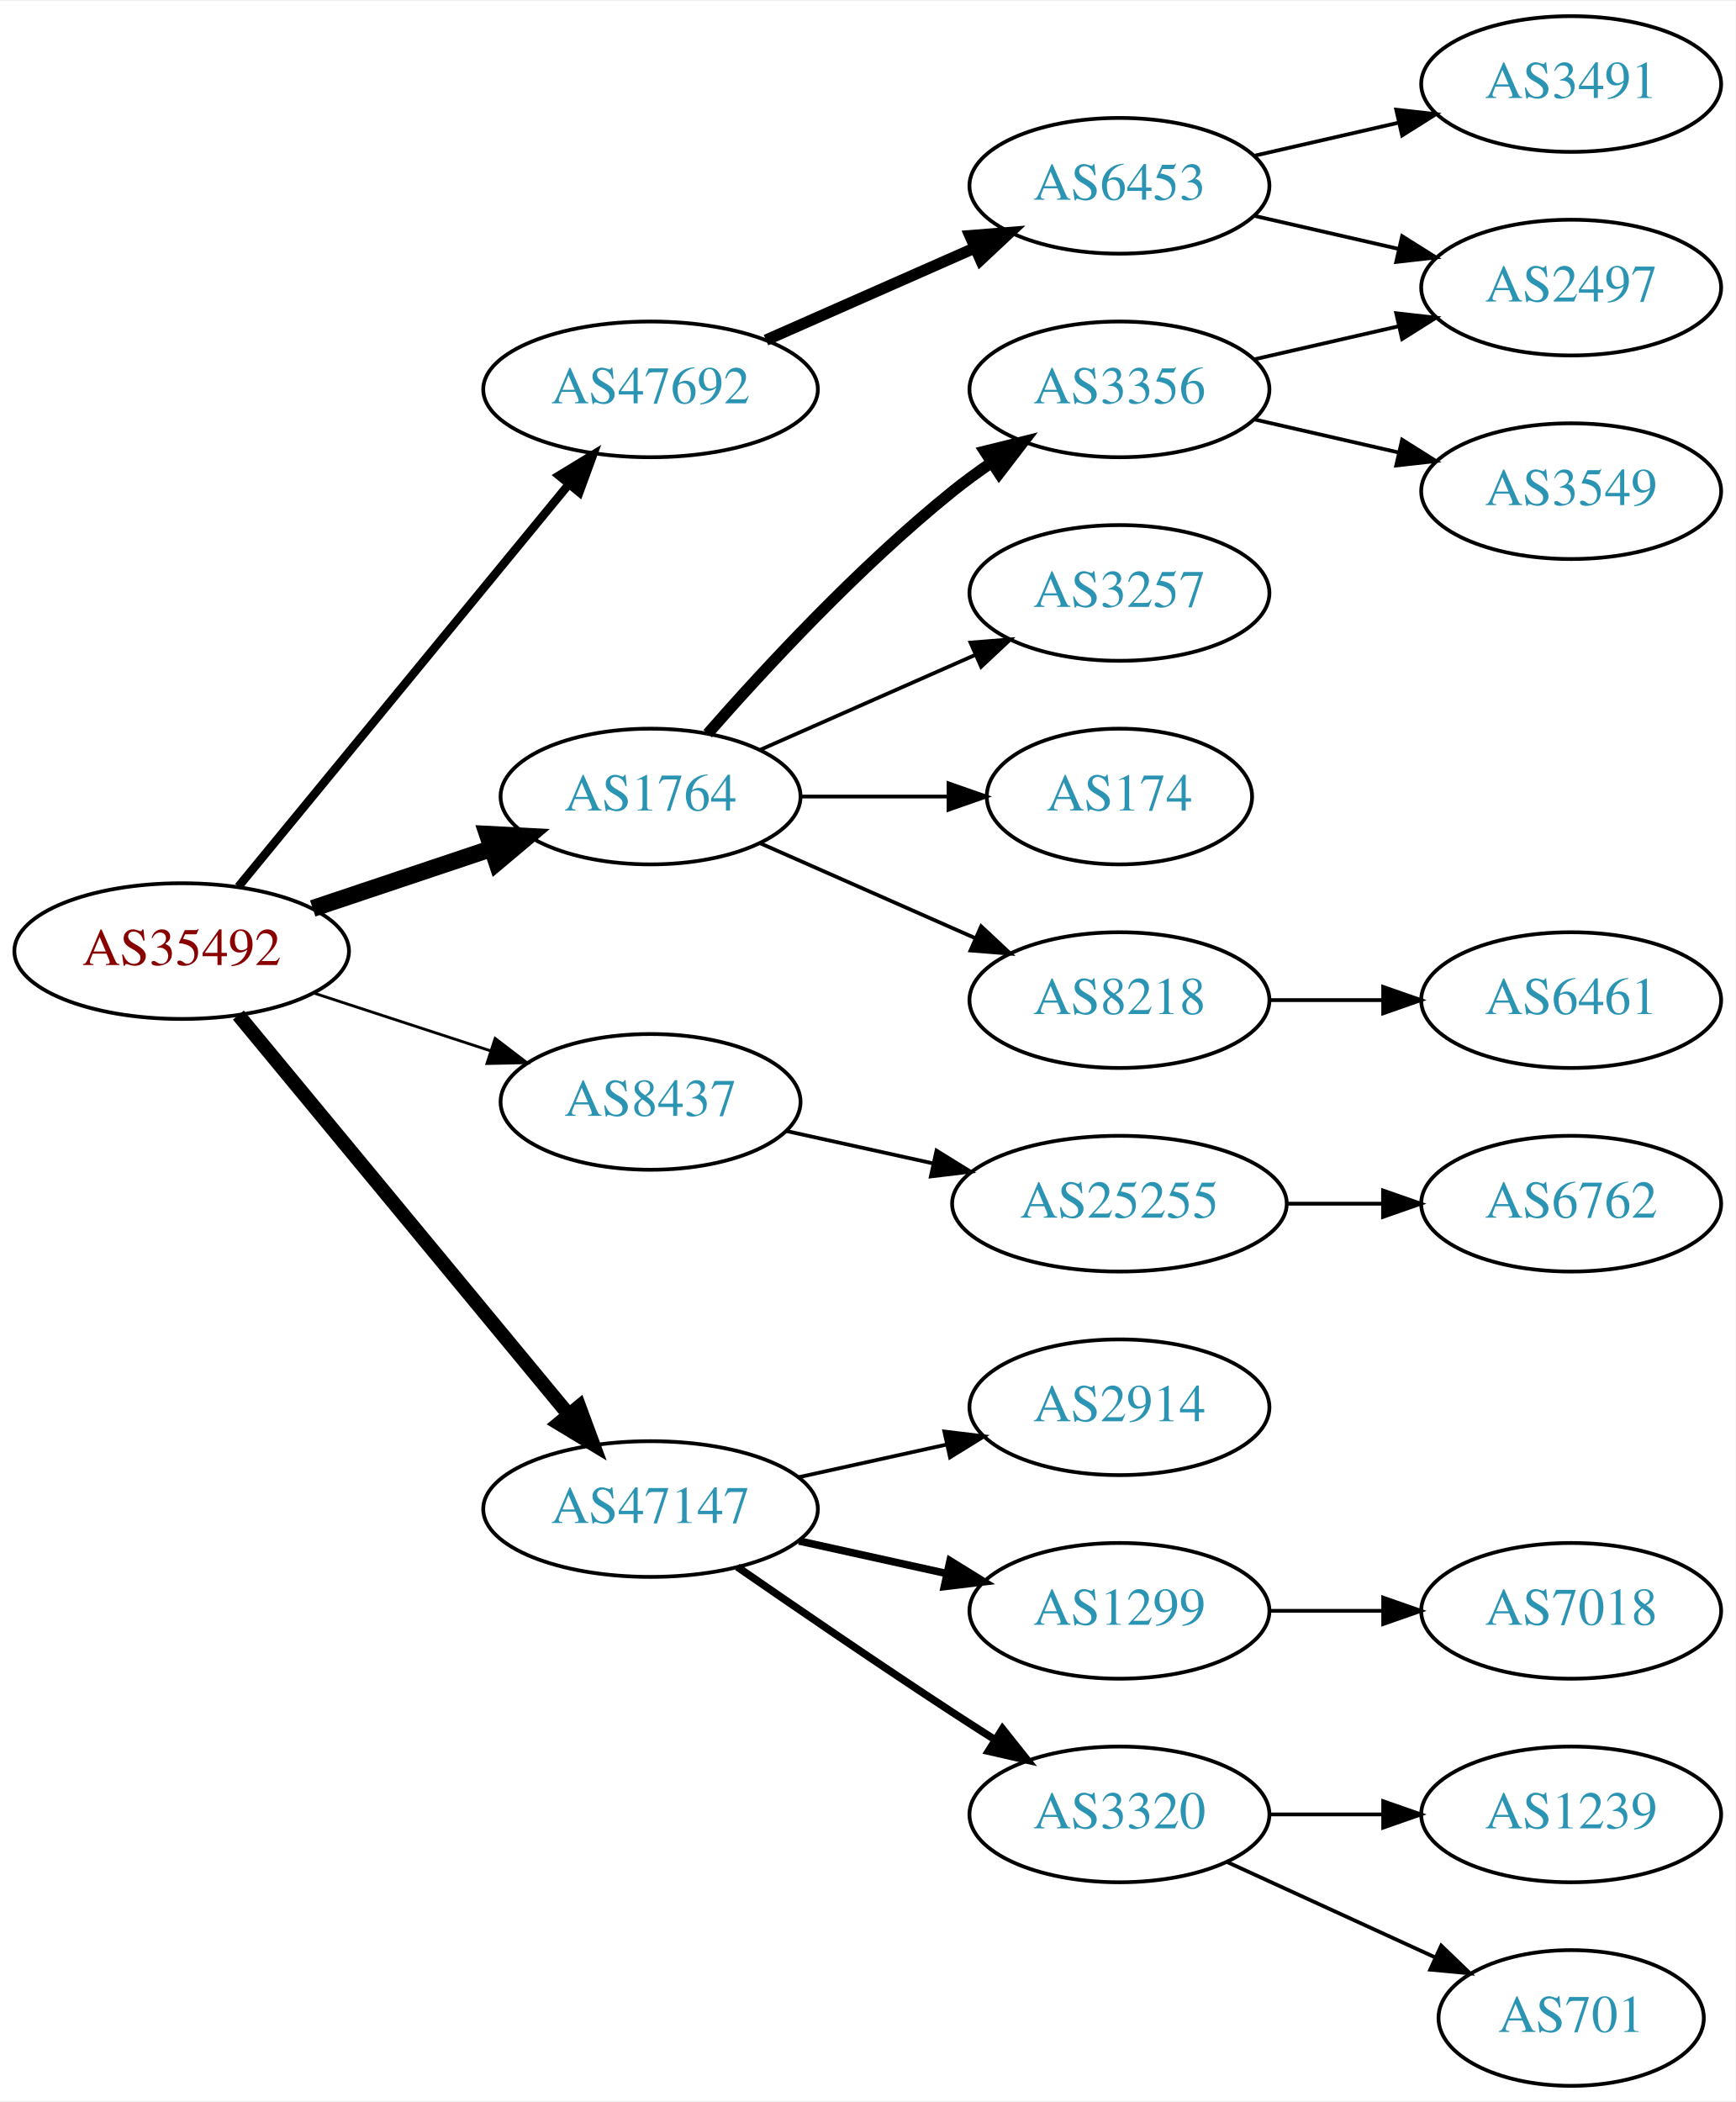
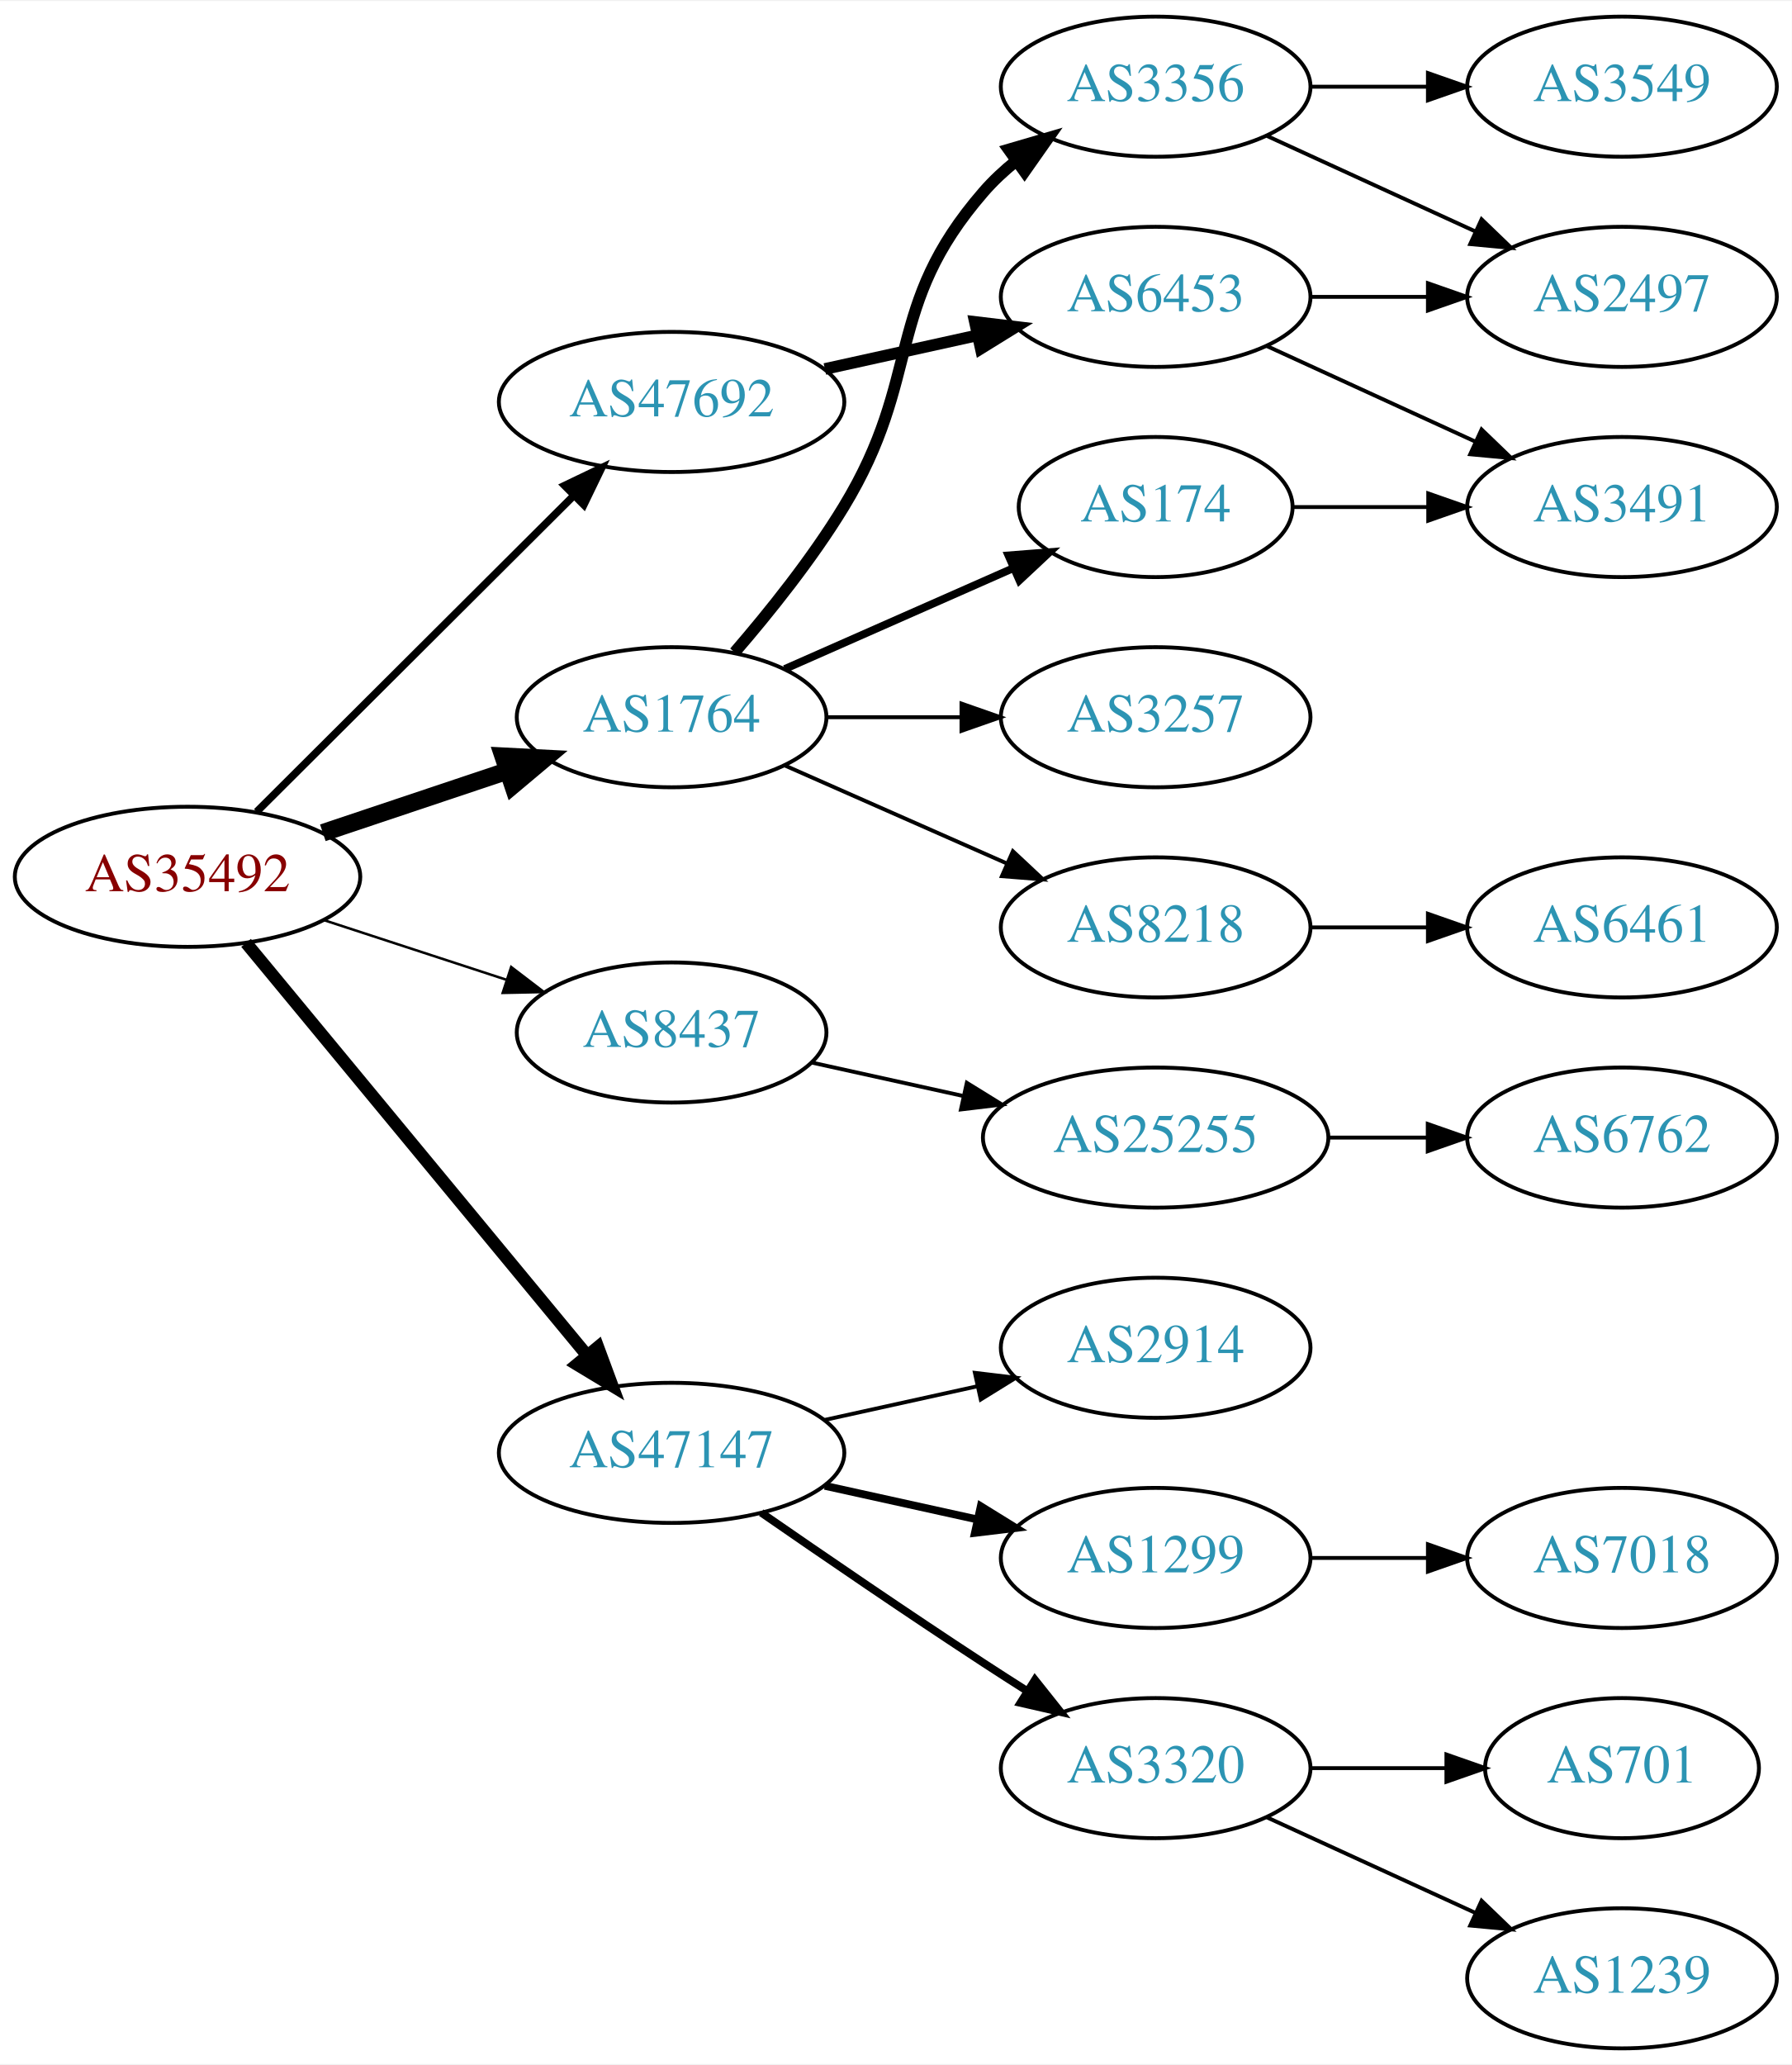
- <svg xmlns="http://www.w3.org/2000/svg" xmlns:xlink="http://www.w3.org/1999/xlink" width="460pt" height="557pt" viewBox="0.00 0.00 460.47 557.00">
-   <g id="graph0" class="graph" transform="scale(1 1) rotate(0) translate(4 553)">
-     <polygon fill="white" stroke="none" points="-4,4 -4,-553 456.469,-553 456.469,4 -4,4" />
+ <svg xmlns="http://www.w3.org/2000/svg" xmlns:xlink="http://www.w3.org/1999/xlink" width="460pt" height="530pt" viewBox="0.00 0.00 460.47 530.00">
+   <g id="graph0" class="graph" transform="scale(1 1) rotate(0) translate(4 526)">
+     <polygon fill="white" stroke="none" points="-4,4 -4,-526 456.469,-526 456.469,4 -4,4" />
    <g id="node1" class="node">
      <g id="a_node1">
        <a xlink:href="/asn/35492" xlink:title="AS35492 ~ FUNKFEUER [AT]">
          <ellipse fill="#ffffff" stroke="black" cx="44.196" cy="-301" rx="44.393" ry="18" />
          <text text-anchor="middle" x="44.196" y="-297.3" font-family="Times,serif" font-size="14.00" fill="#880000">AS35492</text>
        </a>
      </g>
    </g>
    <g id="node2" class="node">
      <g id="a_node2">
        <a xlink:href="/asn/1764" xlink:title="AS1764 ~ NEXTLAYER-AS [AT]">
          <ellipse fill="#ffffff" stroke="black" cx="168.588" cy="-342" rx="39.794" ry="18" />
          <text text-anchor="middle" x="168.588" y="-338.3" font-family="Times,serif" font-size="14.00" fill="#2c94b3">AS1764</text>
        </a>
      </g>
    </g>
    <g id="edge1" class="edge">
      <path fill="none" stroke="black" stroke-width="4.5" d="M78.964,-312.312C93.591,-317.212 110.853,-322.994 126.239,-328.148" />
      <polygon fill="black" stroke="black" stroke-width="4.5" points="125.299,-331.986 136.032,-331.429 127.801,-324.519 125.299,-331.986" />
    </g>
    <g id="node3" class="node">
      <g id="a_node3">
        <a xlink:href="/asn/8437" xlink:title="AS8437 ~ Hutchison Drei Austria GmbH [AT]">
          <ellipse fill="#ffffff" stroke="black" cx="168.588" cy="-261" rx="39.794" ry="18" />
          <text text-anchor="middle" x="168.588" y="-257.3" font-family="Times,serif" font-size="14.00" fill="#2c94b3">AS8437</text>
        </a>
      </g>
    </g>
    <g id="edge2" class="edge">
-       <path fill="none" stroke="black" stroke-width="0.75" d="M79.289,-289.858C93.795,-285.117 110.846,-279.544 126.077,-274.567" />
-       <polygon fill="black" stroke="black" stroke-width="0.75" points="127.36,-277.83 135.778,-271.396 125.186,-271.176 127.36,-277.83" />
+       <path fill="none" stroke="black" stroke-width="0.643" d="M79.289,-289.858C93.795,-285.117 110.846,-279.544 126.077,-274.567" />
+       <polygon fill="black" stroke="black" stroke-width="0.643" points="127.36,-277.83 135.778,-271.396 125.186,-271.176 127.36,-277.83" />
    </g>
    <g id="node4" class="node">
      <g id="a_node4">
        <a xlink:href="/asn/47147" xlink:title="AS47147 ~ ANEXIA Internetdienstleistungs GmbH [AT]">
          <ellipse fill="#ffffff" stroke="black" cx="168.588" cy="-153" rx="44.393" ry="18" />
          <text text-anchor="middle" x="168.588" y="-149.3" font-family="Times,serif" font-size="14.00" fill="#2c94b3">AS47147</text>
        </a>
      </g>
    </g>
    <g id="edge3" class="edge">
-       <path fill="none" stroke="black" stroke-width="3.75" d="M59.236,-284.023C80.701,-258.066 121.807,-208.36 146.756,-178.191" />
-       <polygon fill="black" stroke="black" stroke-width="3.75" points="149.659,-180.172 153.335,-170.235 144.265,-175.711 149.659,-180.172" />
+       <path fill="none" stroke="black" stroke-width="3.214" d="M59.236,-284.023C80.701,-258.066 121.807,-208.36 146.756,-178.191" />
+       <polygon fill="black" stroke="black" stroke-width="3.214" points="149.659,-180.172 153.335,-170.235 144.265,-175.711 149.659,-180.172" />
    </g>
    <g id="node5" class="node">
      <g id="a_node5">
        <a xlink:href="/asn/47692" xlink:title="AS47692 ~ Nessus GmbH [AT]">
-           <ellipse fill="#ffffff" stroke="black" cx="168.588" cy="-450" rx="44.393" ry="18" />
-           <text text-anchor="middle" x="168.588" y="-446.3" font-family="Times,serif" font-size="14.00" fill="#2c94b3">AS47692</text>
+           <ellipse fill="#ffffff" stroke="black" cx="168.588" cy="-423" rx="44.393" ry="18" />
+           <text text-anchor="middle" x="168.588" y="-419.3" font-family="Times,serif" font-size="14.00" fill="#2c94b3">AS47692</text>
        </a>
      </g>
    </g>
    <g id="edge4" class="edge">
-       <path fill="none" stroke="black" stroke-width="2.25" d="M59.236,-318.092C80.701,-344.224 121.807,-394.266 146.756,-424.639" />
-       <polygon fill="black" stroke="black" stroke-width="2.25" points="144.283,-427.142 153.335,-432.648 149.692,-422.699 144.283,-427.142" />
+       <path fill="none" stroke="black" stroke-width="1.929" d="M61.958,-317.708C82.989,-338.671 119.21,-374.777 143.282,-398.772" />
+       <polygon fill="black" stroke="black" stroke-width="1.929" points="141.083,-401.522 150.636,-406.103 146.025,-396.564 141.083,-401.522" />
    </g>
    <g id="node6" class="node">
      <g id="a_node6">
        <a xlink:href="/asn/3356" xlink:title="AS3356 ~ Level 3 Parent, LLC [US]">
-           <ellipse fill="#ffffff" stroke="black" cx="292.98" cy="-450" rx="39.794" ry="18" />
-           <text text-anchor="middle" x="292.98" y="-446.3" font-family="Times,serif" font-size="14.00" fill="#2c94b3">AS3356</text>
+           <ellipse fill="#ffffff" stroke="black" cx="292.98" cy="-504" rx="39.794" ry="18" />
+           <text text-anchor="middle" x="292.98" y="-500.3" font-family="Times,serif" font-size="14.00" fill="#2c94b3">AS3356</text>
        </a>
      </g>
    </g>
    <g id="edge5" class="edge">
-       <path fill="none" stroke="black" stroke-width="3" d="M183.74,-358.663C198.842,-375.894 223.963,-403.024 248.784,-423 252.04,-425.62 255.565,-428.192 259.149,-430.646" />
-       <polygon fill="black" stroke="black" stroke-width="3" points="257.237,-433.577 267.522,-436.121 261.068,-427.719 257.237,-433.577" />
+       <path fill="none" stroke="black" stroke-width="3" d="M184.786,-358.677C193.661,-368.949 204.674,-382.666 212.784,-396 233.257,-429.658 222.95,-447.258 248.784,-477 251.249,-479.838 254.086,-482.477 257.104,-484.906" />
+       <polygon fill="black" stroke="black" stroke-width="3" points="255.214,-487.858 265.382,-490.836 259.29,-482.167 255.214,-487.858" />
    </g>
    <g id="node7" class="node">
      <g id="a_node7">
-         <a xlink:href="/asn/3257" xlink:title="AS3257 ~ GTT [DE]">
-           <ellipse fill="#ffffff" stroke="black" cx="292.98" cy="-396" rx="39.794" ry="18" />
-           <text text-anchor="middle" x="292.98" y="-392.3" font-family="Times,serif" font-size="14.00" fill="#2c94b3">AS3257</text>
+         <a xlink:href="/asn/174" xlink:title="AS174 ~ Cogent Communications [US]">
+           <ellipse fill="#ffffff" stroke="black" cx="292.98" cy="-396" rx="35.194" ry="18" />
+           <text text-anchor="middle" x="292.98" y="-392.3" font-family="Times,serif" font-size="14.00" fill="#2c94b3">AS174</text>
        </a>
      </g>
    </g>
    <g id="edge6" class="edge">
-       <path fill="none" stroke="black" d="M197.667,-354.389C214.615,-361.866 236.413,-371.483 254.782,-379.588" />
-       <polygon fill="black" stroke="black" points="253.47,-382.834 264.032,-383.669 256.296,-376.43 253.47,-382.834" />
+       <path fill="none" stroke="black" stroke-width="2" d="M197.667,-354.389C215.096,-362.078 237.653,-372.031 256.337,-380.274" />
+       <polygon fill="black" stroke="black" stroke-width="2" points="255.145,-383.573 265.707,-384.408 257.97,-377.169 255.145,-383.573" />
    </g>
    <g id="node8" class="node">
      <g id="a_node8">
-         <a xlink:href="/asn/174" xlink:title="AS174 ~ Cogent Communications [US]">
-           <ellipse fill="#ffffff" stroke="black" cx="292.98" cy="-342" rx="35.194" ry="18" />
-           <text text-anchor="middle" x="292.98" y="-338.3" font-family="Times,serif" font-size="14.00" fill="#2c94b3">AS174</text>
+         <a xlink:href="/asn/3257" xlink:title="AS3257 ~ GTT [DE]">
+           <ellipse fill="#ffffff" stroke="black" cx="292.98" cy="-342" rx="39.794" ry="18" />
+           <text text-anchor="middle" x="292.98" y="-338.3" font-family="Times,serif" font-size="14.00" fill="#2c94b3">AS3257</text>
        </a>
      </g>
    </g>
    <g id="edge7" class="edge">
-       <path fill="none" stroke="black" d="M208.314,-342C220.803,-342 234.742,-342 247.605,-342" />
-       <polygon fill="black" stroke="black" points="247.643,-345.5 257.643,-342 247.643,-338.5 247.643,-345.5" />
+       <path fill="none" stroke="black" d="M208.314,-342C219.252,-342 231.303,-342 242.769,-342" />
+       <polygon fill="black" stroke="black" points="243.087,-345.5 253.087,-342 243.087,-338.5 243.087,-345.5" />
    </g>
    <g id="node9" class="node">
      <g id="a_node9">
        <a xlink:href="/asn/8218" xlink:title="AS8218 ~ legacy Neotelecoms [FR]">
          <ellipse fill="#ffffff" stroke="black" cx="292.98" cy="-288" rx="39.794" ry="18" />
          <text text-anchor="middle" x="292.98" y="-284.3" font-family="Times,serif" font-size="14.00" fill="#2c94b3">AS8218</text>
        </a>
      </g>
    </g>
    <g id="edge8" class="edge">
      <path fill="none" stroke="black" d="M197.667,-329.611C214.615,-322.134 236.413,-312.517 254.782,-304.412" />
      <polygon fill="black" stroke="black" points="256.296,-307.57 264.032,-300.331 253.47,-301.166 256.296,-307.57" />
    </g>
-     <g id="node13" class="node">
-       <g id="a_node13">
+     <g id="node14" class="node">
+       <g id="a_node14">
        <a xlink:href="/asn/25255" xlink:title="AS25255 ~ ==&gt; TELE2 AUSTRIA &lt;== [AT]">
          <ellipse fill="#ffffff" stroke="black" cx="292.98" cy="-234" rx="44.393" ry="18" />
          <text text-anchor="middle" x="292.98" y="-230.3" font-family="Times,serif" font-size="14.00" fill="#2c94b3">AS25255</text>
        </a>
      </g>
    </g>
-     <g id="edge12" class="edge">
+     <g id="edge13" class="edge">
      <path fill="none" stroke="black" d="M204.661,-253.263C216.7,-250.607 230.4,-247.585 243.321,-244.734" />
      <polygon fill="black" stroke="black" points="244.459,-248.068 253.47,-242.495 242.951,-241.232 244.459,-248.068" />
    </g>
-     <g id="node15" class="node">
-       <g id="a_node15">
+     <g id="node16" class="node">
+       <g id="a_node16">
        <a xlink:href="/asn/2914" xlink:title="AS2914 ~ NTT America, Inc. [US]">
          <ellipse fill="#ffffff" stroke="black" cx="292.98" cy="-180" rx="39.794" ry="18" />
          <text text-anchor="middle" x="292.98" y="-176.3" font-family="Times,serif" font-size="14.00" fill="#2c94b3">AS2914</text>
        </a>
      </g>
    </g>
-     <g id="edge14" class="edge">
+     <g id="edge15" class="edge">
      <path fill="none" stroke="black" d="M207.978,-161.469C220.369,-164.202 234.216,-167.257 247.036,-170.085" />
      <polygon fill="black" stroke="black" points="246.532,-173.558 257.051,-172.295 248.04,-166.722 246.532,-173.558" />
    </g>
-     <g id="node16" class="node">
-       <g id="a_node16">
+     <g id="node17" class="node">
+       <g id="a_node17">
        <a xlink:href="/asn/1299" xlink:title="AS1299 ~ Telia Carrier [EU]">
          <ellipse fill="#ffffff" stroke="black" cx="292.98" cy="-126" rx="39.794" ry="18" />
          <text text-anchor="middle" x="292.98" y="-122.3" font-family="Times,serif" font-size="14.00" fill="#2c94b3">AS1299</text>
        </a>
      </g>
    </g>
-     <g id="edge15" class="edge">
+     <g id="edge16" class="edge">
      <path fill="none" stroke="black" stroke-width="2" d="M207.978,-144.531C220.369,-141.798 234.216,-138.743 247.036,-135.915" />
      <polygon fill="black" stroke="black" stroke-width="2" points="248.04,-139.278 257.051,-133.705 246.532,-132.442 248.04,-139.278" />
    </g>
-     <g id="node17" class="node">
-       <g id="a_node17">
+     <g id="node18" class="node">
+       <g id="a_node18">
        <a xlink:href="/asn/3320" xlink:title="AS3320 ~ DTAG [DE]">
          <ellipse fill="#ffffff" stroke="black" cx="292.98" cy="-72" rx="39.794" ry="18" />
          <text text-anchor="middle" x="292.98" y="-68.3" font-family="Times,serif" font-size="14.00" fill="#2c94b3">AS3320</text>
        </a>
      </g>
    </g>
-     <g id="edge16" class="edge">
+     <g id="edge17" class="edge">
      <path fill="none" stroke="black" stroke-width="2" d="M191.619,-137.633C207.421,-126.695 229.278,-111.739 248.784,-99 252.366,-96.661 256.137,-94.241 259.897,-91.856" />
      <polygon fill="black" stroke="black" stroke-width="2" points="261.959,-94.693 268.558,-86.404 258.23,-88.769 261.959,-94.693" />
    </g>
-     <g id="node21" class="node">
-       <g id="a_node21">
+     <g id="node22" class="node">
+       <g id="a_node22">
        <a xlink:href="/asn/6453" xlink:title="AS6453 ~ TATA COMMUNICATIONS (AMERICA) INC [US]">
-           <ellipse fill="#ffffff" stroke="black" cx="292.98" cy="-504" rx="39.794" ry="18" />
-           <text text-anchor="middle" x="292.98" y="-500.3" font-family="Times,serif" font-size="14.00" fill="#2c94b3">AS6453</text>
-         </a>
-       </g>
-     </g>
-     <g id="edge20" class="edge">
-       <path fill="none" stroke="black" stroke-width="3" d="M199.216,-463.072C215.81,-470.393 236.67,-479.597 254.403,-487.421" />
-       <polygon fill="black" stroke="black" stroke-width="3" points="253.325,-490.77 263.887,-491.605 256.151,-484.366 253.325,-490.77" />
+           <ellipse fill="#ffffff" stroke="black" cx="292.98" cy="-450" rx="39.794" ry="18" />
+           <text text-anchor="middle" x="292.98" y="-446.3" font-family="Times,serif" font-size="14.00" fill="#2c94b3">AS6453</text>
+         </a>
+       </g>
+     </g>
+     <g id="edge21" class="edge">
+       <path fill="none" stroke="black" stroke-width="3" d="M207.978,-431.469C220.369,-434.202 234.216,-437.257 247.036,-440.085" />
+       <polygon fill="black" stroke="black" stroke-width="3" points="246.532,-443.558 257.051,-442.295 248.04,-436.722 246.532,-443.558" />
    </g>
    <g id="node10" class="node">
      <g id="a_node10">
-         <a xlink:href="/asn/2497" xlink:title="AS2497 ~ Internet Initiative Japan Inc. [JP]">
-           <ellipse fill="#ffffff" stroke="black" cx="412.823" cy="-477" rx="39.794" ry="18" />
-           <text text-anchor="middle" x="412.823" y="-473.3" font-family="Times,serif" font-size="14.00" fill="#2c94b3">AS2497</text>
+         <a xlink:href="/asn/3549" xlink:title="AS3549 ~ Level 3 Parent, LLC [US]">
+           <ellipse fill="#ffffff" stroke="black" cx="412.823" cy="-504" rx="39.794" ry="18" />
+           <text text-anchor="middle" x="412.823" y="-500.3" font-family="Times,serif" font-size="14.00" fill="#2c94b3">AS3549</text>
        </a>
      </g>
    </g>
    <g id="edge9" class="edge">
-       <path fill="none" stroke="black" d="M328.7,-457.955C340.7,-460.704 354.32,-463.825 367.013,-466.733" />
-       <polygon fill="black" stroke="black" points="366.415,-470.187 376.945,-469.009 367.979,-463.364 366.415,-470.187" />
+       <path fill="none" stroke="black" d="M332.893,-504C342.446,-504 352.796,-504 362.759,-504" />
+       <polygon fill="black" stroke="black" points="362.951,-507.5 372.951,-504 362.951,-500.5 362.951,-507.5" />
    </g>
    <g id="node11" class="node">
      <g id="a_node11">
-         <a xlink:href="/asn/3549" xlink:title="AS3549 ~ Level 3 Parent, LLC [US]">
-           <ellipse fill="#ffffff" stroke="black" cx="412.823" cy="-423" rx="39.794" ry="18" />
-           <text text-anchor="middle" x="412.823" y="-419.3" font-family="Times,serif" font-size="14.00" fill="#2c94b3">AS3549</text>
+         <a xlink:href="/asn/2497" xlink:title="AS2497 ~ Internet Initiative Japan Inc. [JP]">
+           <ellipse fill="#ffffff" stroke="black" cx="412.823" cy="-450" rx="39.794" ry="18" />
+           <text text-anchor="middle" x="412.823" y="-446.3" font-family="Times,serif" font-size="14.00" fill="#2c94b3">AS2497</text>
        </a>
      </g>
    </g>
    <g id="edge10" class="edge">
-       <path fill="none" stroke="black" d="M328.7,-442.045C340.7,-439.296 354.32,-436.175 367.013,-433.267" />
-       <polygon fill="black" stroke="black" points="367.979,-436.636 376.945,-430.991 366.415,-429.813 367.979,-436.636" />
+       <path fill="none" stroke="black" d="M321.609,-491.339C337.566,-484.027 357.837,-474.739 375.119,-466.819" />
+       <polygon fill="black" stroke="black" points="376.734,-469.929 384.367,-462.581 373.818,-463.565 376.734,-469.929" />
    </g>
    <g id="node12" class="node">
      <g id="a_node12">
+         <a xlink:href="/asn/3491" xlink:title="AS3491 ~ PCCW Global, Inc. [US]">
+           <ellipse fill="#ffffff" stroke="black" cx="412.823" cy="-396" rx="39.794" ry="18" />
+           <text text-anchor="middle" x="412.823" y="-392.3" font-family="Times,serif" font-size="14.00" fill="#2c94b3">AS3491</text>
+         </a>
+       </g>
+     </g>
+     <g id="edge11" class="edge">
+       <path fill="none" stroke="black" d="M328.382,-396C339.206,-396 351.374,-396 363.001,-396" />
+       <polygon fill="black" stroke="black" points="363.032,-399.5 373.032,-396 363.032,-392.5 363.032,-399.5" />
+     </g>
+     <g id="node13" class="node">
+       <g id="a_node13">
        <a xlink:href="/asn/6461" xlink:title="AS6461 ~ Zayo Bandwidth [US]">
          <ellipse fill="#ffffff" stroke="black" cx="412.823" cy="-288" rx="39.794" ry="18" />
          <text text-anchor="middle" x="412.823" y="-284.3" font-family="Times,serif" font-size="14.00" fill="#2c94b3">AS6461</text>
        </a>
      </g>
    </g>
-     <g id="edge11" class="edge">
+     <g id="edge12" class="edge">
      <path fill="none" stroke="black" d="M332.893,-288C342.446,-288 352.796,-288 362.759,-288" />
      <polygon fill="black" stroke="black" points="362.951,-291.5 372.951,-288 362.951,-284.5 362.951,-291.5" />
    </g>
-     <g id="node14" class="node">
-       <g id="a_node14">
+     <g id="node15" class="node">
+       <g id="a_node15">
        <a xlink:href="/asn/6762" xlink:title="AS6762 ~ TELECOM ITALIA SPARKLE S.p.A. [IT]">
          <ellipse fill="#ffffff" stroke="black" cx="412.823" cy="-234" rx="39.794" ry="18" />
          <text text-anchor="middle" x="412.823" y="-230.3" font-family="Times,serif" font-size="14.00" fill="#2c94b3">AS6762</text>
        </a>
      </g>
    </g>
-     <g id="edge13" class="edge">
+     <g id="edge14" class="edge">
      <path fill="none" stroke="black" d="M337.191,-234C345.504,-234 354.267,-234 362.749,-234" />
      <polygon fill="black" stroke="black" points="362.908,-237.5 372.908,-234 362.908,-230.5 362.908,-237.5" />
    </g>
-     <g id="node18" class="node">
-       <g id="a_node18">
+     <g id="node21" class="node">
+       <g id="a_node21">
        <a xlink:href="/asn/7018" xlink:title="AS7018 ~ AT&amp;T Services, Inc. [US]">
          <ellipse fill="#ffffff" stroke="black" cx="412.823" cy="-126" rx="39.794" ry="18" />
          <text text-anchor="middle" x="412.823" y="-122.3" font-family="Times,serif" font-size="14.00" fill="#2c94b3">AS7018</text>
        </a>
      </g>
    </g>
-     <g id="edge17" class="edge">
+     <g id="edge20" class="edge">
      <path fill="none" stroke="black" d="M332.893,-126C342.446,-126 352.796,-126 362.759,-126" />
      <polygon fill="black" stroke="black" points="362.951,-129.5 372.951,-126 362.951,-122.5 362.951,-129.5" />
    </g>
    <g id="node19" class="node">
      <g id="a_node19">
-         <a xlink:href="/asn/1239" xlink:title="AS1239 ~ Sprint [US]">
-           <ellipse fill="#ffffff" stroke="black" cx="412.823" cy="-72" rx="39.794" ry="18" />
-           <text text-anchor="middle" x="412.823" y="-68.3" font-family="Times,serif" font-size="14.00" fill="#2c94b3">AS1239</text>
+         <a xlink:href="/asn/701" xlink:title="AS701 ~ UUNET [US]">
+           <ellipse fill="#ffffff" stroke="black" cx="412.823" cy="-72" rx="35.194" ry="18" />
+           <text text-anchor="middle" x="412.823" y="-68.3" font-family="Times,serif" font-size="14.00" fill="#2c94b3">AS701</text>
        </a>
      </g>
    </g>
    <g id="edge18" class="edge">
-       <path fill="none" stroke="black" d="M332.893,-72C342.446,-72 352.796,-72 362.759,-72" />
-       <polygon fill="black" stroke="black" points="362.951,-75.5 372.951,-72 362.951,-68.5 362.951,-75.5" />
+       <path fill="none" stroke="black" d="M332.893,-72C343.98,-72 356.139,-72 367.522,-72" />
+       <polygon fill="black" stroke="black" points="367.703,-75.5 377.703,-72 367.703,-68.5 367.703,-75.5" />
    </g>
    <g id="node20" class="node">
      <g id="a_node20">
-         <a xlink:href="/asn/701" xlink:title="AS701 ~ UUNET [US]">
-           <ellipse fill="#ffffff" stroke="black" cx="412.823" cy="-18" rx="35.194" ry="18" />
-           <text text-anchor="middle" x="412.823" y="-14.3" font-family="Times,serif" font-size="14.00" fill="#2c94b3">AS701</text>
+         <a xlink:href="/asn/1239" xlink:title="AS1239 ~ Sprint [US]">
+           <ellipse fill="#ffffff" stroke="black" cx="412.823" cy="-18" rx="39.794" ry="18" />
+           <text text-anchor="middle" x="412.823" y="-14.3" font-family="Times,serif" font-size="14.00" fill="#2c94b3">AS1239</text>
        </a>
      </g>
    </g>
    <g id="edge19" class="edge">
-       <path fill="none" stroke="black" d="M321.609,-59.339C338.025,-51.817 359.007,-42.202 376.604,-34.139" />
-       <polygon fill="black" stroke="black" points="378.348,-37.189 385.981,-29.842 375.432,-30.826 378.348,-37.189" />
-     </g>
-     <g id="edge21" class="edge">
-       <path fill="none" stroke="black" d="M328.7,-496.045C340.7,-493.296 354.32,-490.175 367.013,-487.267" />
-       <polygon fill="black" stroke="black" points="367.979,-490.636 376.945,-484.991 366.415,-483.813 367.979,-490.636" />
-     </g>
-     <g id="node22" class="node">
-       <g id="a_node22">
-         <a xlink:href="/asn/3491" xlink:title="AS3491 ~ PCCW Global, Inc. [US]">
-           <ellipse fill="#ffffff" stroke="black" cx="412.823" cy="-531" rx="39.794" ry="18" />
-           <text text-anchor="middle" x="412.823" y="-527.3" font-family="Times,serif" font-size="14.00" fill="#2c94b3">AS3491</text>
-         </a>
-       </g>
+       <path fill="none" stroke="black" d="M321.609,-59.339C337.566,-52.027 357.837,-42.739 375.119,-34.819" />
+       <polygon fill="black" stroke="black" points="376.734,-37.929 384.367,-30.581 373.818,-31.565 376.734,-37.929" />
+     </g>
+     <g id="edge23" class="edge">
+       <path fill="none" stroke="black" d="M332.893,-450C342.446,-450 352.796,-450 362.759,-450" />
+       <polygon fill="black" stroke="black" points="362.951,-453.5 372.951,-450 362.951,-446.5 362.951,-453.5" />
    </g>
    <g id="edge22" class="edge">
-       <path fill="none" stroke="black" d="M328.7,-511.955C340.7,-514.704 354.32,-517.825 367.013,-520.733" />
-       <polygon fill="black" stroke="black" points="366.415,-524.187 376.945,-523.009 367.979,-517.364 366.415,-524.187" />
+       <path fill="none" stroke="black" d="M321.609,-437.339C337.566,-430.027 357.837,-420.739 375.119,-412.819" />
+       <polygon fill="black" stroke="black" points="376.734,-415.929 384.367,-408.581 373.818,-409.565 376.734,-415.929" />
    </g>
  </g>
</svg>
